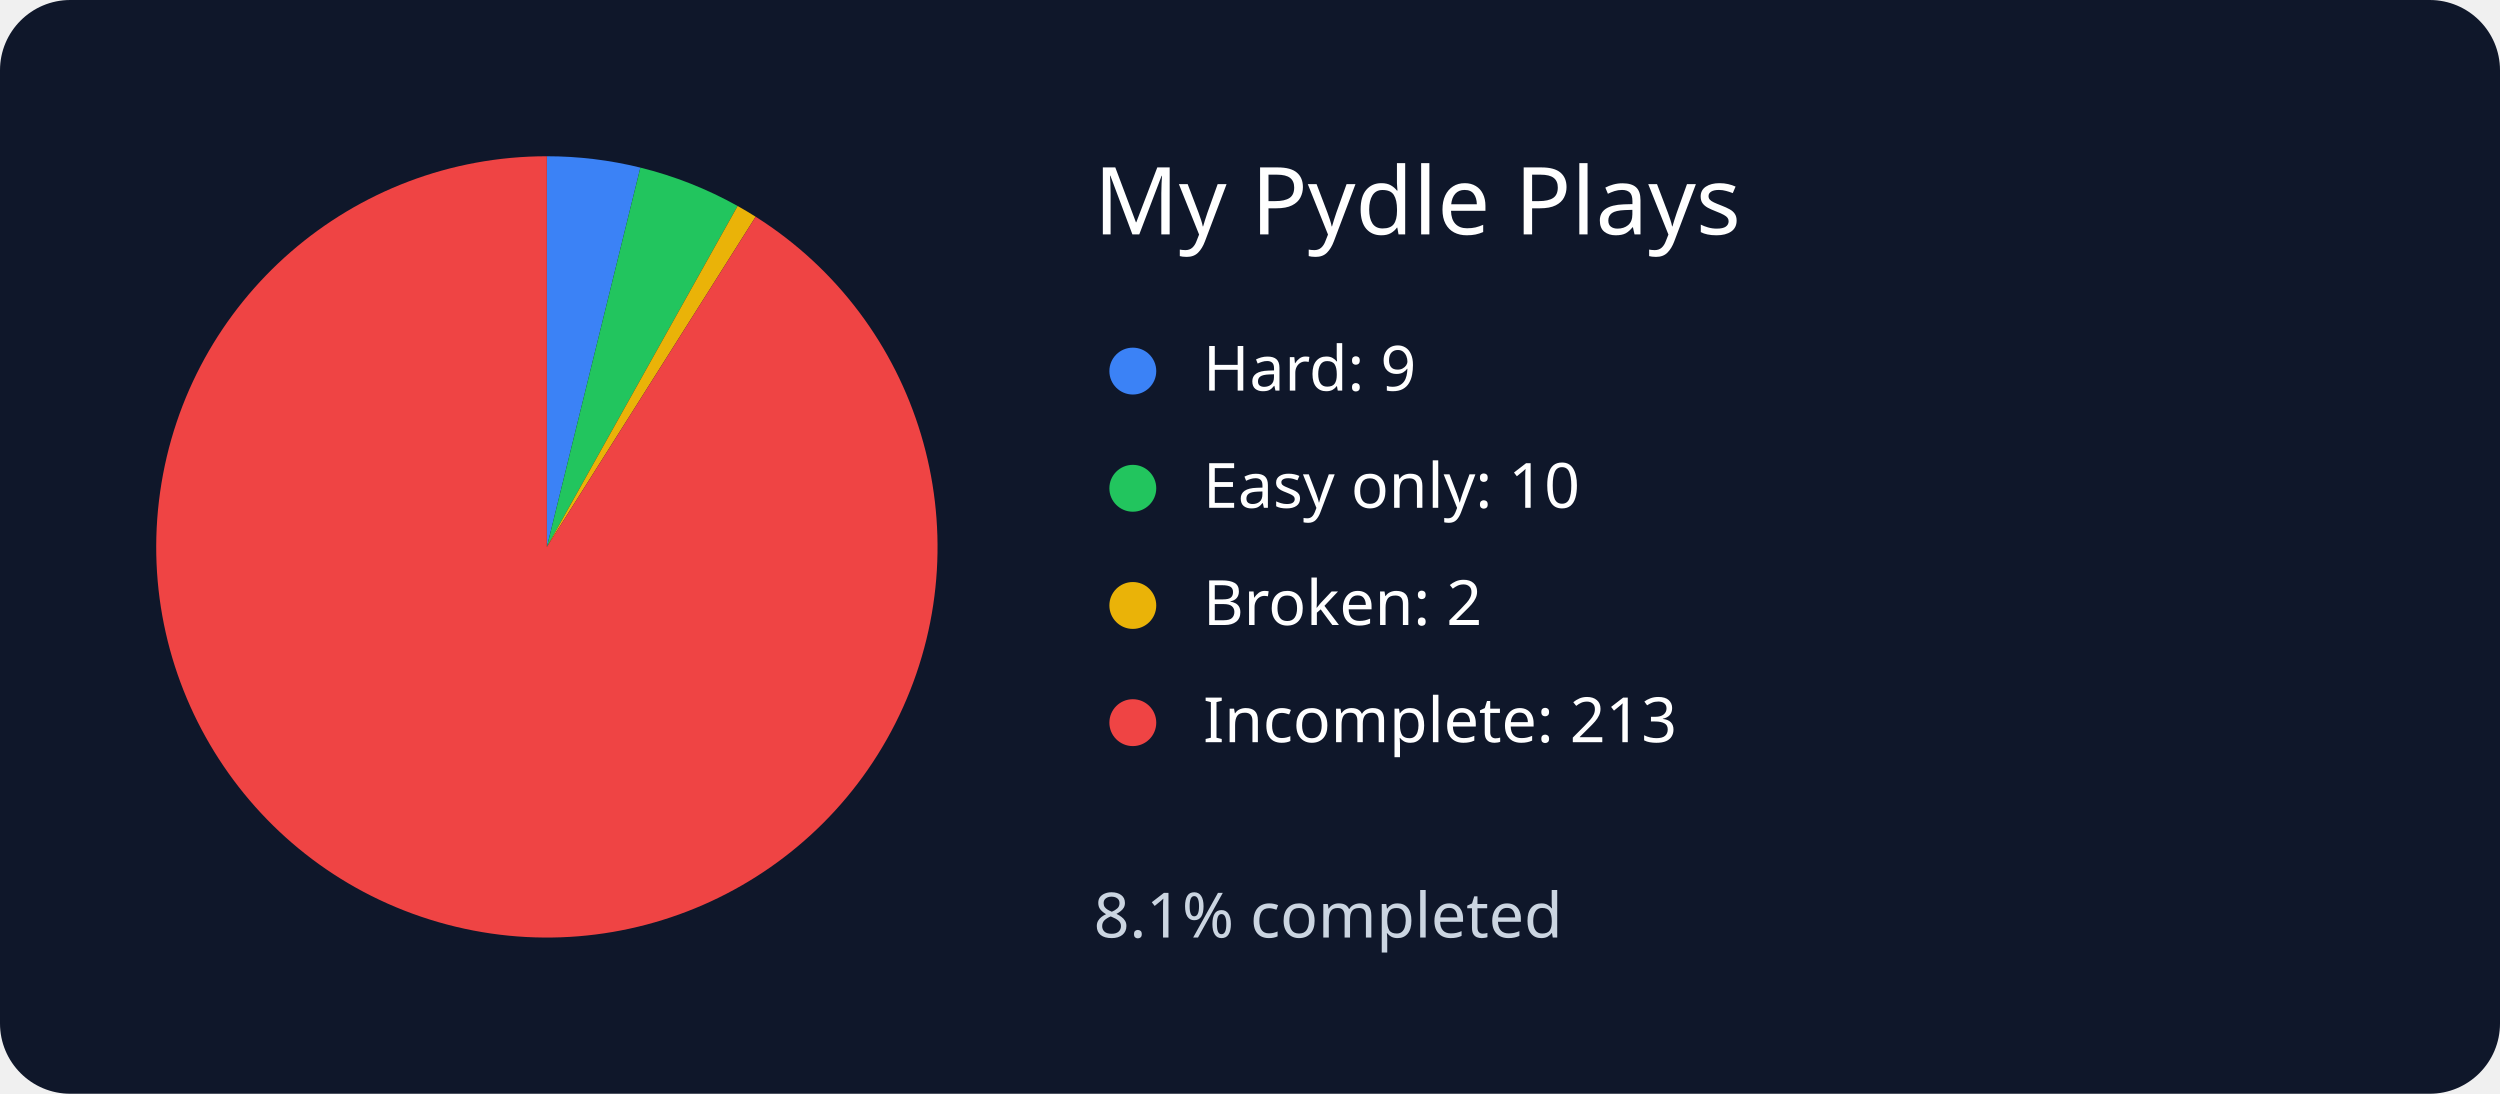
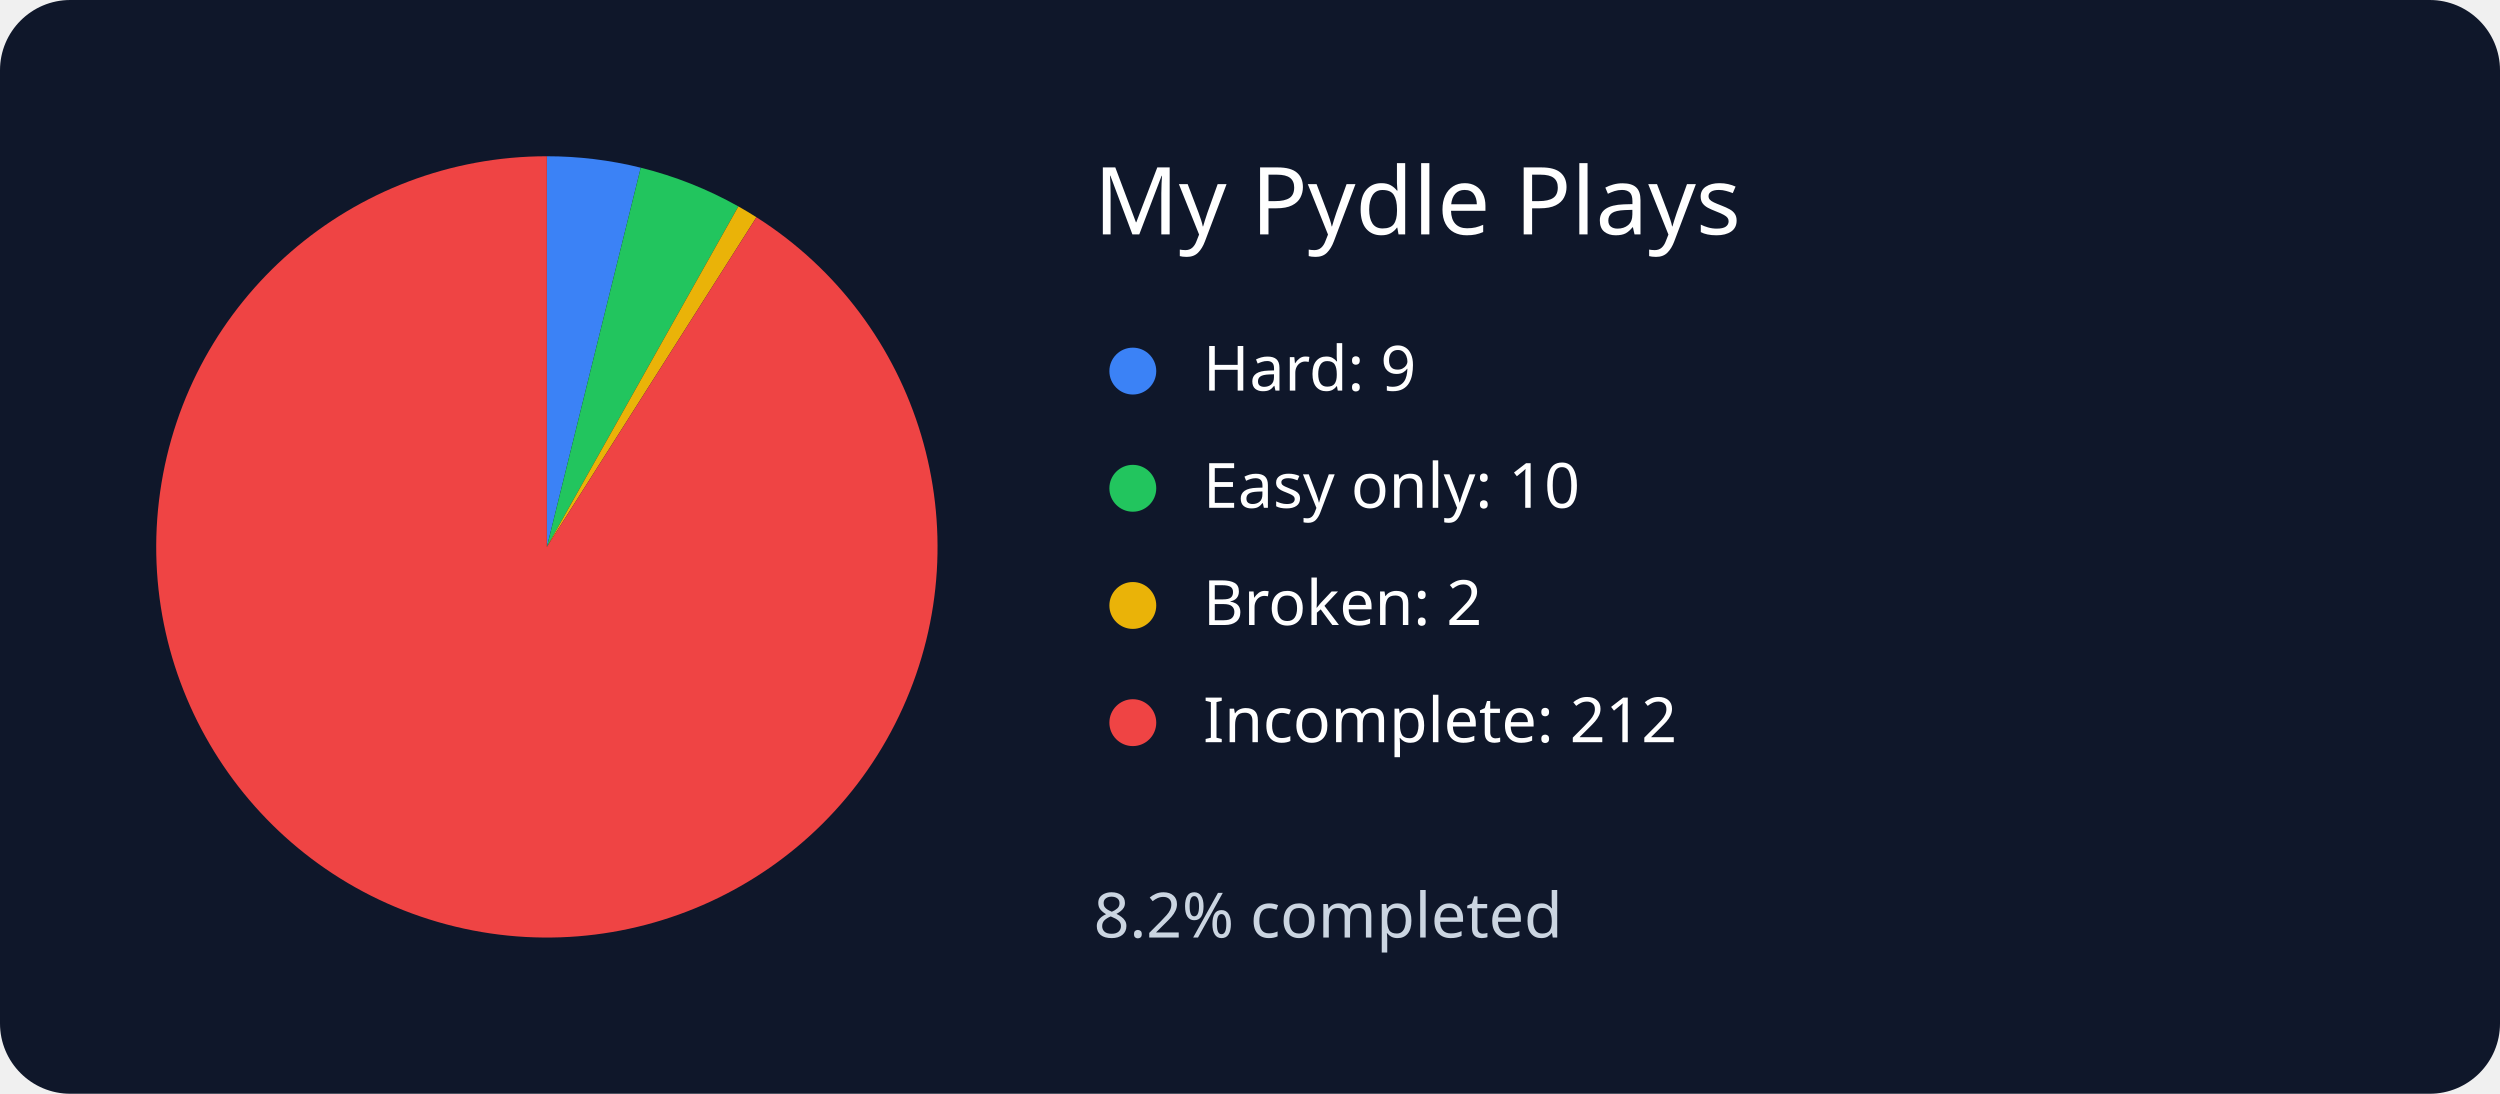
<svg xmlns="http://www.w3.org/2000/svg" width="640" height="280" viewBox="0 0 640 280" role="img" aria-labelledby="title desc">
  <rect width="640" height="280" rx="18" fill="#0f172a" />
  <text x="280" y="60" font-family="sans-serif" font-size="24" fill="white">My Pydle Plays</text>
-   <path d="M 140 140 L 140 40 A 100 100 0 0 1 163.932 42.906 Z" fill="#3b82f6" />
+   <path d="M 140 140 L 140 40 A 100 100 0 0 1 164.032 42.931 Z" fill="#3b82f6" />
  <circle cx="290" cy="95" r="6" fill="#3b82f6" />
  <text x="308" y="100" font-family="sans-serif" font-size="16" fill="white">Hard: 9</text>
-   <path d="M 140 140 L 163.932 42.906 A 100 100 0 0 1 188.833 52.734 Z" fill="#22c55e" />
+   <path d="M 140 140 L 164.032 42.931 A 100 100 0 0 1 189.024 52.841 Z" fill="#22c55e" />
  <circle cx="290" cy="125" r="6" fill="#22c55e" />
  <text x="308" y="130" font-family="sans-serif" font-size="16" fill="white">Easy only: 10</text>
-   <path d="M 140 140 L 188.833 52.734 A 100 100 0 0 1 193.447 55.481 Z" fill="#eab308" />
+   <path d="M 140 140 L 189.024 52.841 A 100 100 0 0 1 193.651 55.611 Z" fill="#eab308" />
  <circle cx="290" cy="155" r="6" fill="#eab308" />
  <text x="308" y="160" font-family="sans-serif" font-size="16" fill="white">Broken: 2</text>
-   <path d="M 140 140 L 193.447 55.481 A 100 100 0 1 1 140 40 Z" fill="#ef4444" />
+   <path d="M 140 140 L 193.651 55.611 A 100 100 0 1 1 140 40 Z" fill="#ef4444" />
  <circle cx="290" cy="185" r="6" fill="#ef4444" />
-   <text x="308" y="190" font-family="sans-serif" font-size="16" fill="white">Incomplete: 213</text>
-   <text x="280" y="240" font-family="sans-serif" font-size="16" fill="#cbd5e1">8.1% completed</text>
+   <text x="308" y="190" font-family="sans-serif" font-size="16" fill="white">Incomplete: 212</text>
+   <text x="280" y="240" font-family="sans-serif" font-size="16" fill="#cbd5e1">8.2% completed</text>
</svg>
